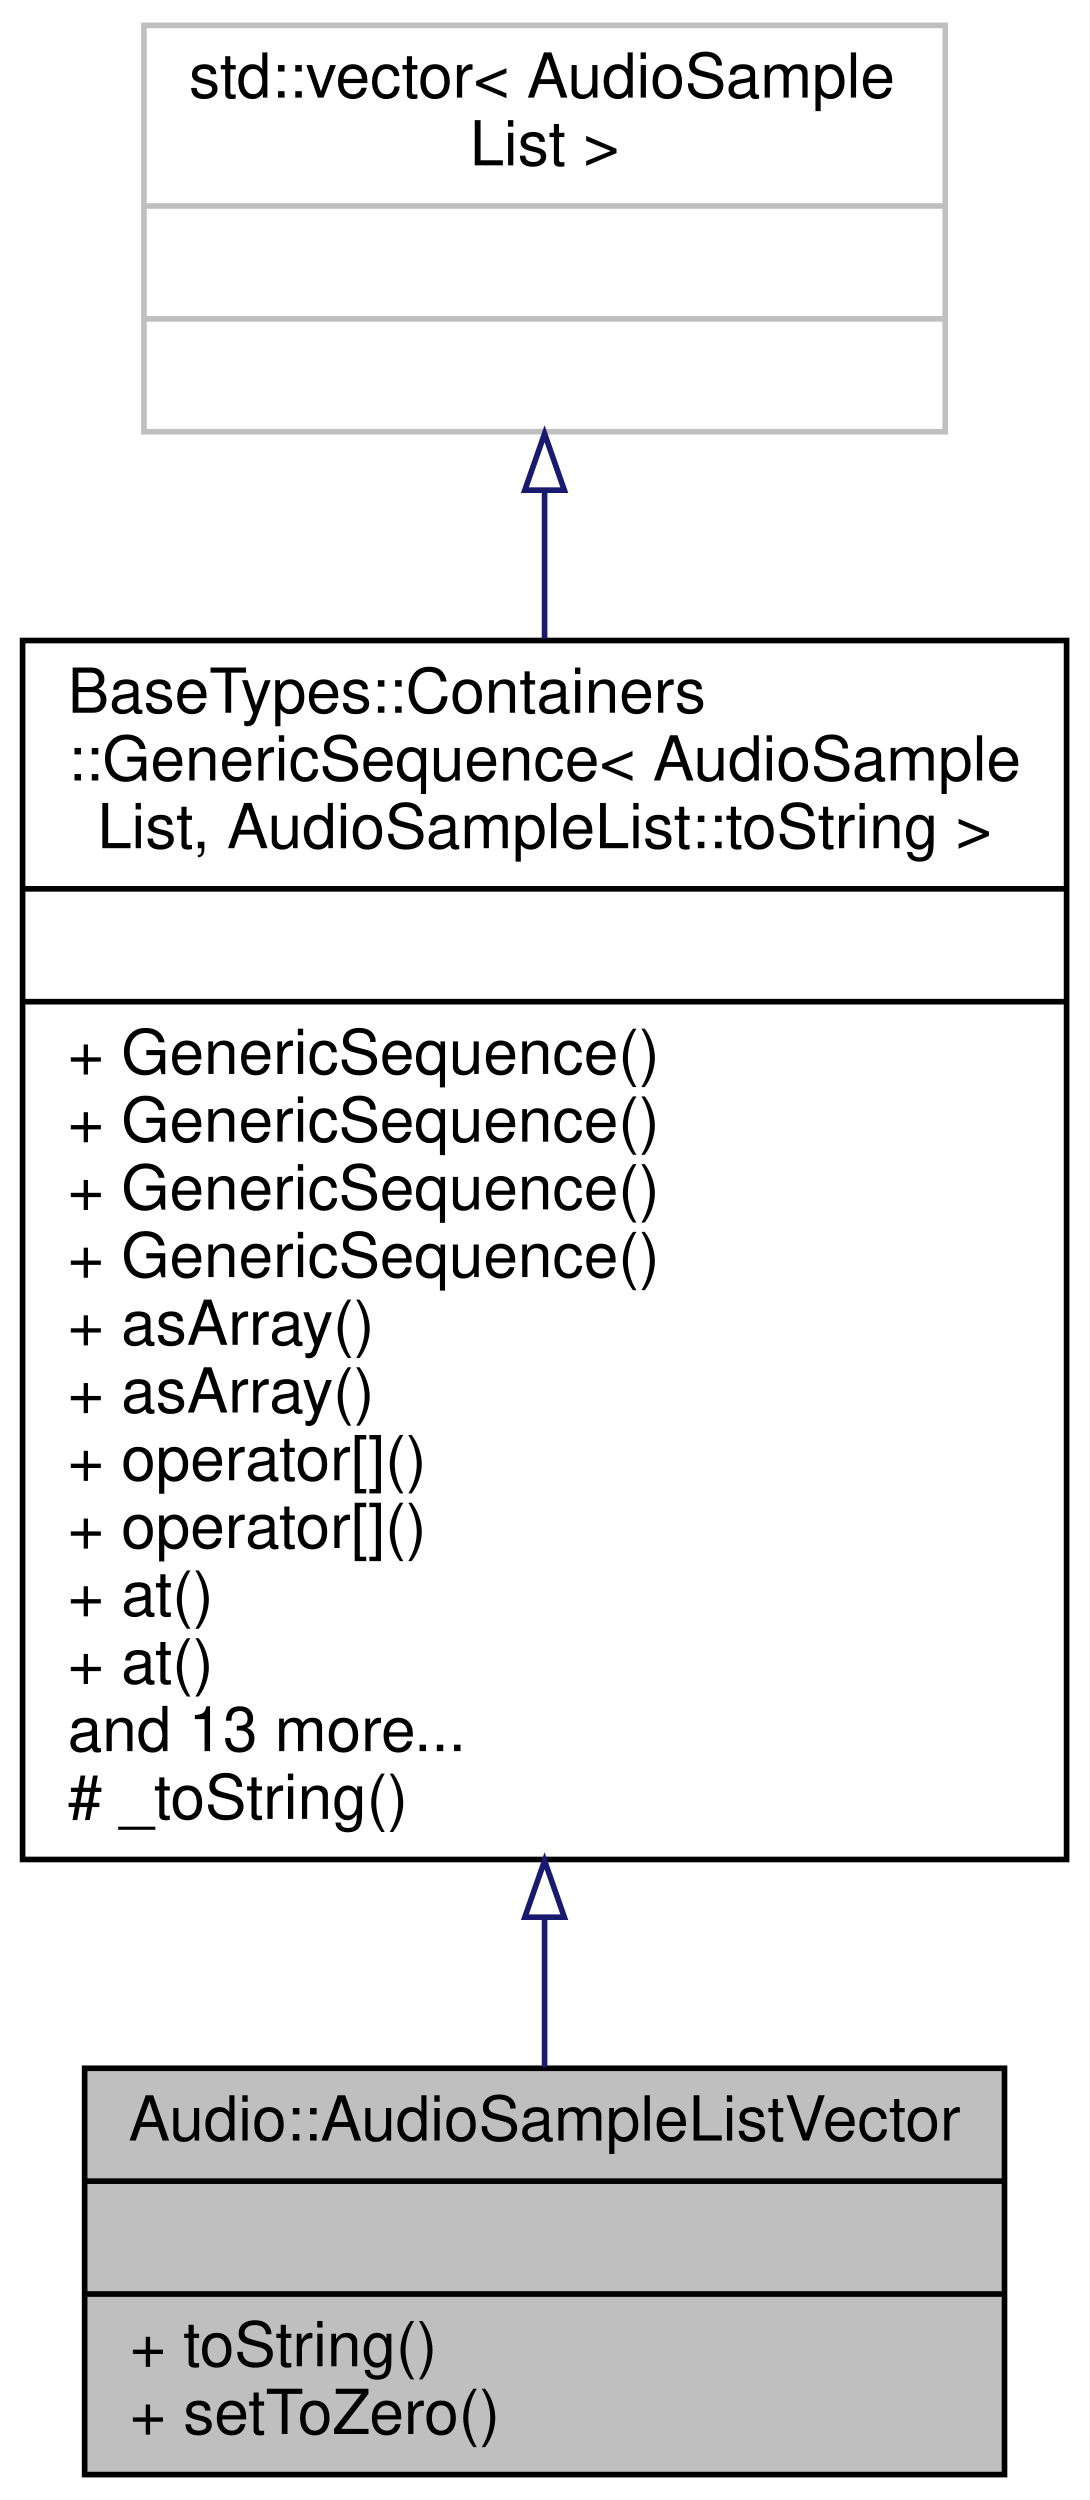
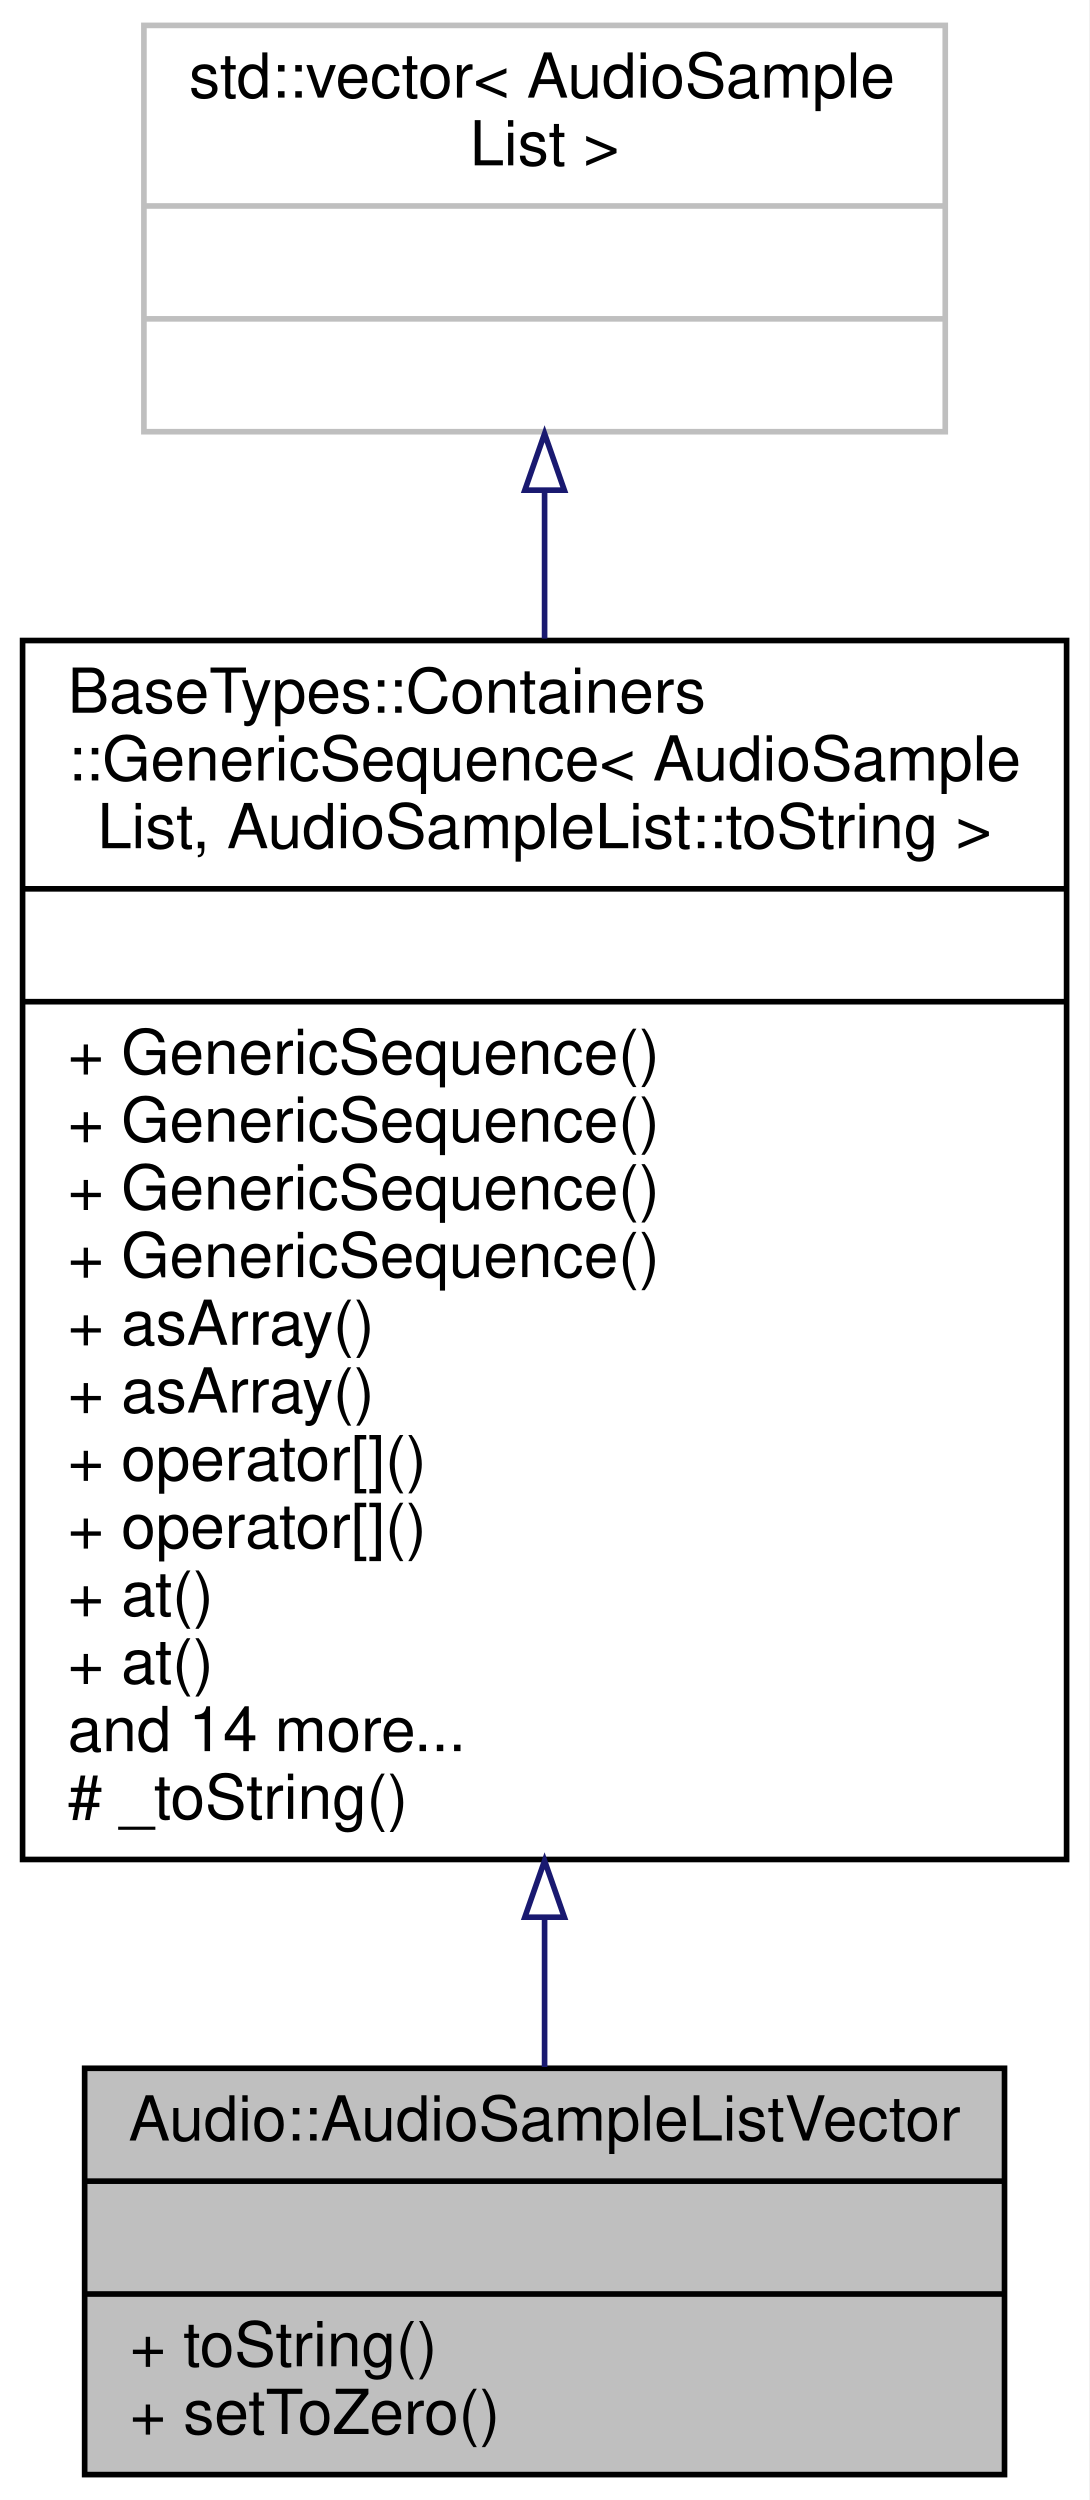
<svg xmlns="http://www.w3.org/2000/svg" xmlns:xlink="http://www.w3.org/1999/xlink" width="193pt" height="443pt" viewBox="0.00 0.00 193.00 443.00">
  <g id="graph0" class="graph" transform="scale(1 1) rotate(0) translate(4 439)">
    <polygon fill="white" stroke="transparent" points="-4,4 -4,-439 189,-439 189,4 -4,4" />
    <g id="node1" class="node">
      <g id="a_node1">
        <a xlink:title="A AudioSampleListVector object is a buffer of audio sample lists containing the input samples and the...">
          <polygon fill="#bfbfbf" stroke="black" points="11,-0.5 11,-72.5 174,-72.5 174,-0.5 11,-0.5" />
          <text text-anchor="middle" x="92.5" y="-59.7" font-family="Helvetica,sans-Serif" font-size="11.00">Audio::AudioSampleListVector</text>
          <polyline fill="none" stroke="black" points="11,-52.5 174,-52.5 " />
          <text text-anchor="middle" x="92.5" y="-39.7" font-family="Helvetica,sans-Serif" font-size="11.00"> </text>
          <polyline fill="none" stroke="black" points="11,-32.5 174,-32.5 " />
          <text text-anchor="start" x="19" y="-19.7" font-family="Helvetica,sans-Serif" font-size="11.00">+ toString()</text>
          <text text-anchor="start" x="19" y="-7.7" font-family="Helvetica,sans-Serif" font-size="11.00">+ setToZero()</text>
        </a>
      </g>
    </g>
    <g id="node2" class="node">
      <g id="a_node2">
        <a xlink:href="struct_base_types_1_1_containers_1_1_generic_sequence.html" target="_top" xlink:title=" ">
          <polygon fill="white" stroke="black" points="0,-109.5 0,-325.5 185,-325.5 185,-109.5 0,-109.5" />
          <text text-anchor="start" x="8" y="-312.7" font-family="Helvetica,sans-Serif" font-size="11.00">BaseTypes::Containers</text>
          <text text-anchor="start" x="8" y="-300.7" font-family="Helvetica,sans-Serif" font-size="11.00">::GenericSequence&lt; AudioSample</text>
          <text text-anchor="middle" x="92.5" y="-288.7" font-family="Helvetica,sans-Serif" font-size="11.00">List, AudioSampleList::toString &gt;</text>
          <polyline fill="none" stroke="black" points="0,-281.5 185,-281.5 " />
          <text text-anchor="middle" x="92.5" y="-268.7" font-family="Helvetica,sans-Serif" font-size="11.00"> </text>
          <polyline fill="none" stroke="black" points="0,-261.5 185,-261.5 " />
          <text text-anchor="start" x="8" y="-248.7" font-family="Helvetica,sans-Serif" font-size="11.00">+ GenericSequence()</text>
          <text text-anchor="start" x="8" y="-236.7" font-family="Helvetica,sans-Serif" font-size="11.00">+ GenericSequence()</text>
          <text text-anchor="start" x="8" y="-224.7" font-family="Helvetica,sans-Serif" font-size="11.00">+ GenericSequence()</text>
          <text text-anchor="start" x="8" y="-212.7" font-family="Helvetica,sans-Serif" font-size="11.00">+ GenericSequence()</text>
          <text text-anchor="start" x="8" y="-200.7" font-family="Helvetica,sans-Serif" font-size="11.00">+ asArray()</text>
          <text text-anchor="start" x="8" y="-188.7" font-family="Helvetica,sans-Serif" font-size="11.00">+ asArray()</text>
          <text text-anchor="start" x="8" y="-176.7" font-family="Helvetica,sans-Serif" font-size="11.00">+ operator[]()</text>
          <text text-anchor="start" x="8" y="-164.7" font-family="Helvetica,sans-Serif" font-size="11.00">+ operator[]()</text>
          <text text-anchor="start" x="8" y="-152.7" font-family="Helvetica,sans-Serif" font-size="11.00">+ at()</text>
          <text text-anchor="start" x="8" y="-140.7" font-family="Helvetica,sans-Serif" font-size="11.00">+ at()</text>
-           <text text-anchor="start" x="8" y="-128.7" font-family="Helvetica,sans-Serif" font-size="11.00">and 13 more...</text>
+           <text text-anchor="start" x="8" y="-128.7" font-family="Helvetica,sans-Serif" font-size="11.00">and 14 more...</text>
          <text text-anchor="start" x="8" y="-116.7" font-family="Helvetica,sans-Serif" font-size="11.00"># _toString()</text>
        </a>
      </g>
    </g>
    <g id="edge1" class="edge">
      <path fill="none" stroke="midnightblue" d="M92.5,-99.26C92.5,-89.8 92.5,-80.79 92.5,-72.73" />
      <polygon fill="none" stroke="midnightblue" points="89,-99.27 92.5,-109.27 96,-99.27 89,-99.27" />
    </g>
    <g id="node3" class="node">
      <g id="a_node3">
        <a xlink:title=" ">
          <polygon fill="white" stroke="#bfbfbf" points="21.5,-362.5 21.5,-434.5 163.5,-434.5 163.5,-362.5 21.5,-362.5" />
          <text text-anchor="start" x="29.5" y="-421.7" font-family="Helvetica,sans-Serif" font-size="11.00">std::vector&lt; AudioSample</text>
          <text text-anchor="middle" x="92.5" y="-409.7" font-family="Helvetica,sans-Serif" font-size="11.00">List &gt;</text>
          <polyline fill="none" stroke="#bfbfbf" points="21.5,-402.5 163.5,-402.5 " />
          <text text-anchor="middle" x="92.5" y="-389.7" font-family="Helvetica,sans-Serif" font-size="11.00"> </text>
          <polyline fill="none" stroke="#bfbfbf" points="21.5,-382.5 163.5,-382.5 " />
          <text text-anchor="middle" x="92.5" y="-369.7" font-family="Helvetica,sans-Serif" font-size="11.00"> </text>
        </a>
      </g>
    </g>
    <g id="edge2" class="edge">
      <path fill="none" stroke="midnightblue" d="M92.5,-352.1C92.5,-343.88 92.5,-334.99 92.5,-325.84" />
      <polygon fill="none" stroke="midnightblue" points="89,-352.14 92.5,-362.14 96,-352.14 89,-352.14" />
    </g>
  </g>
</svg>
